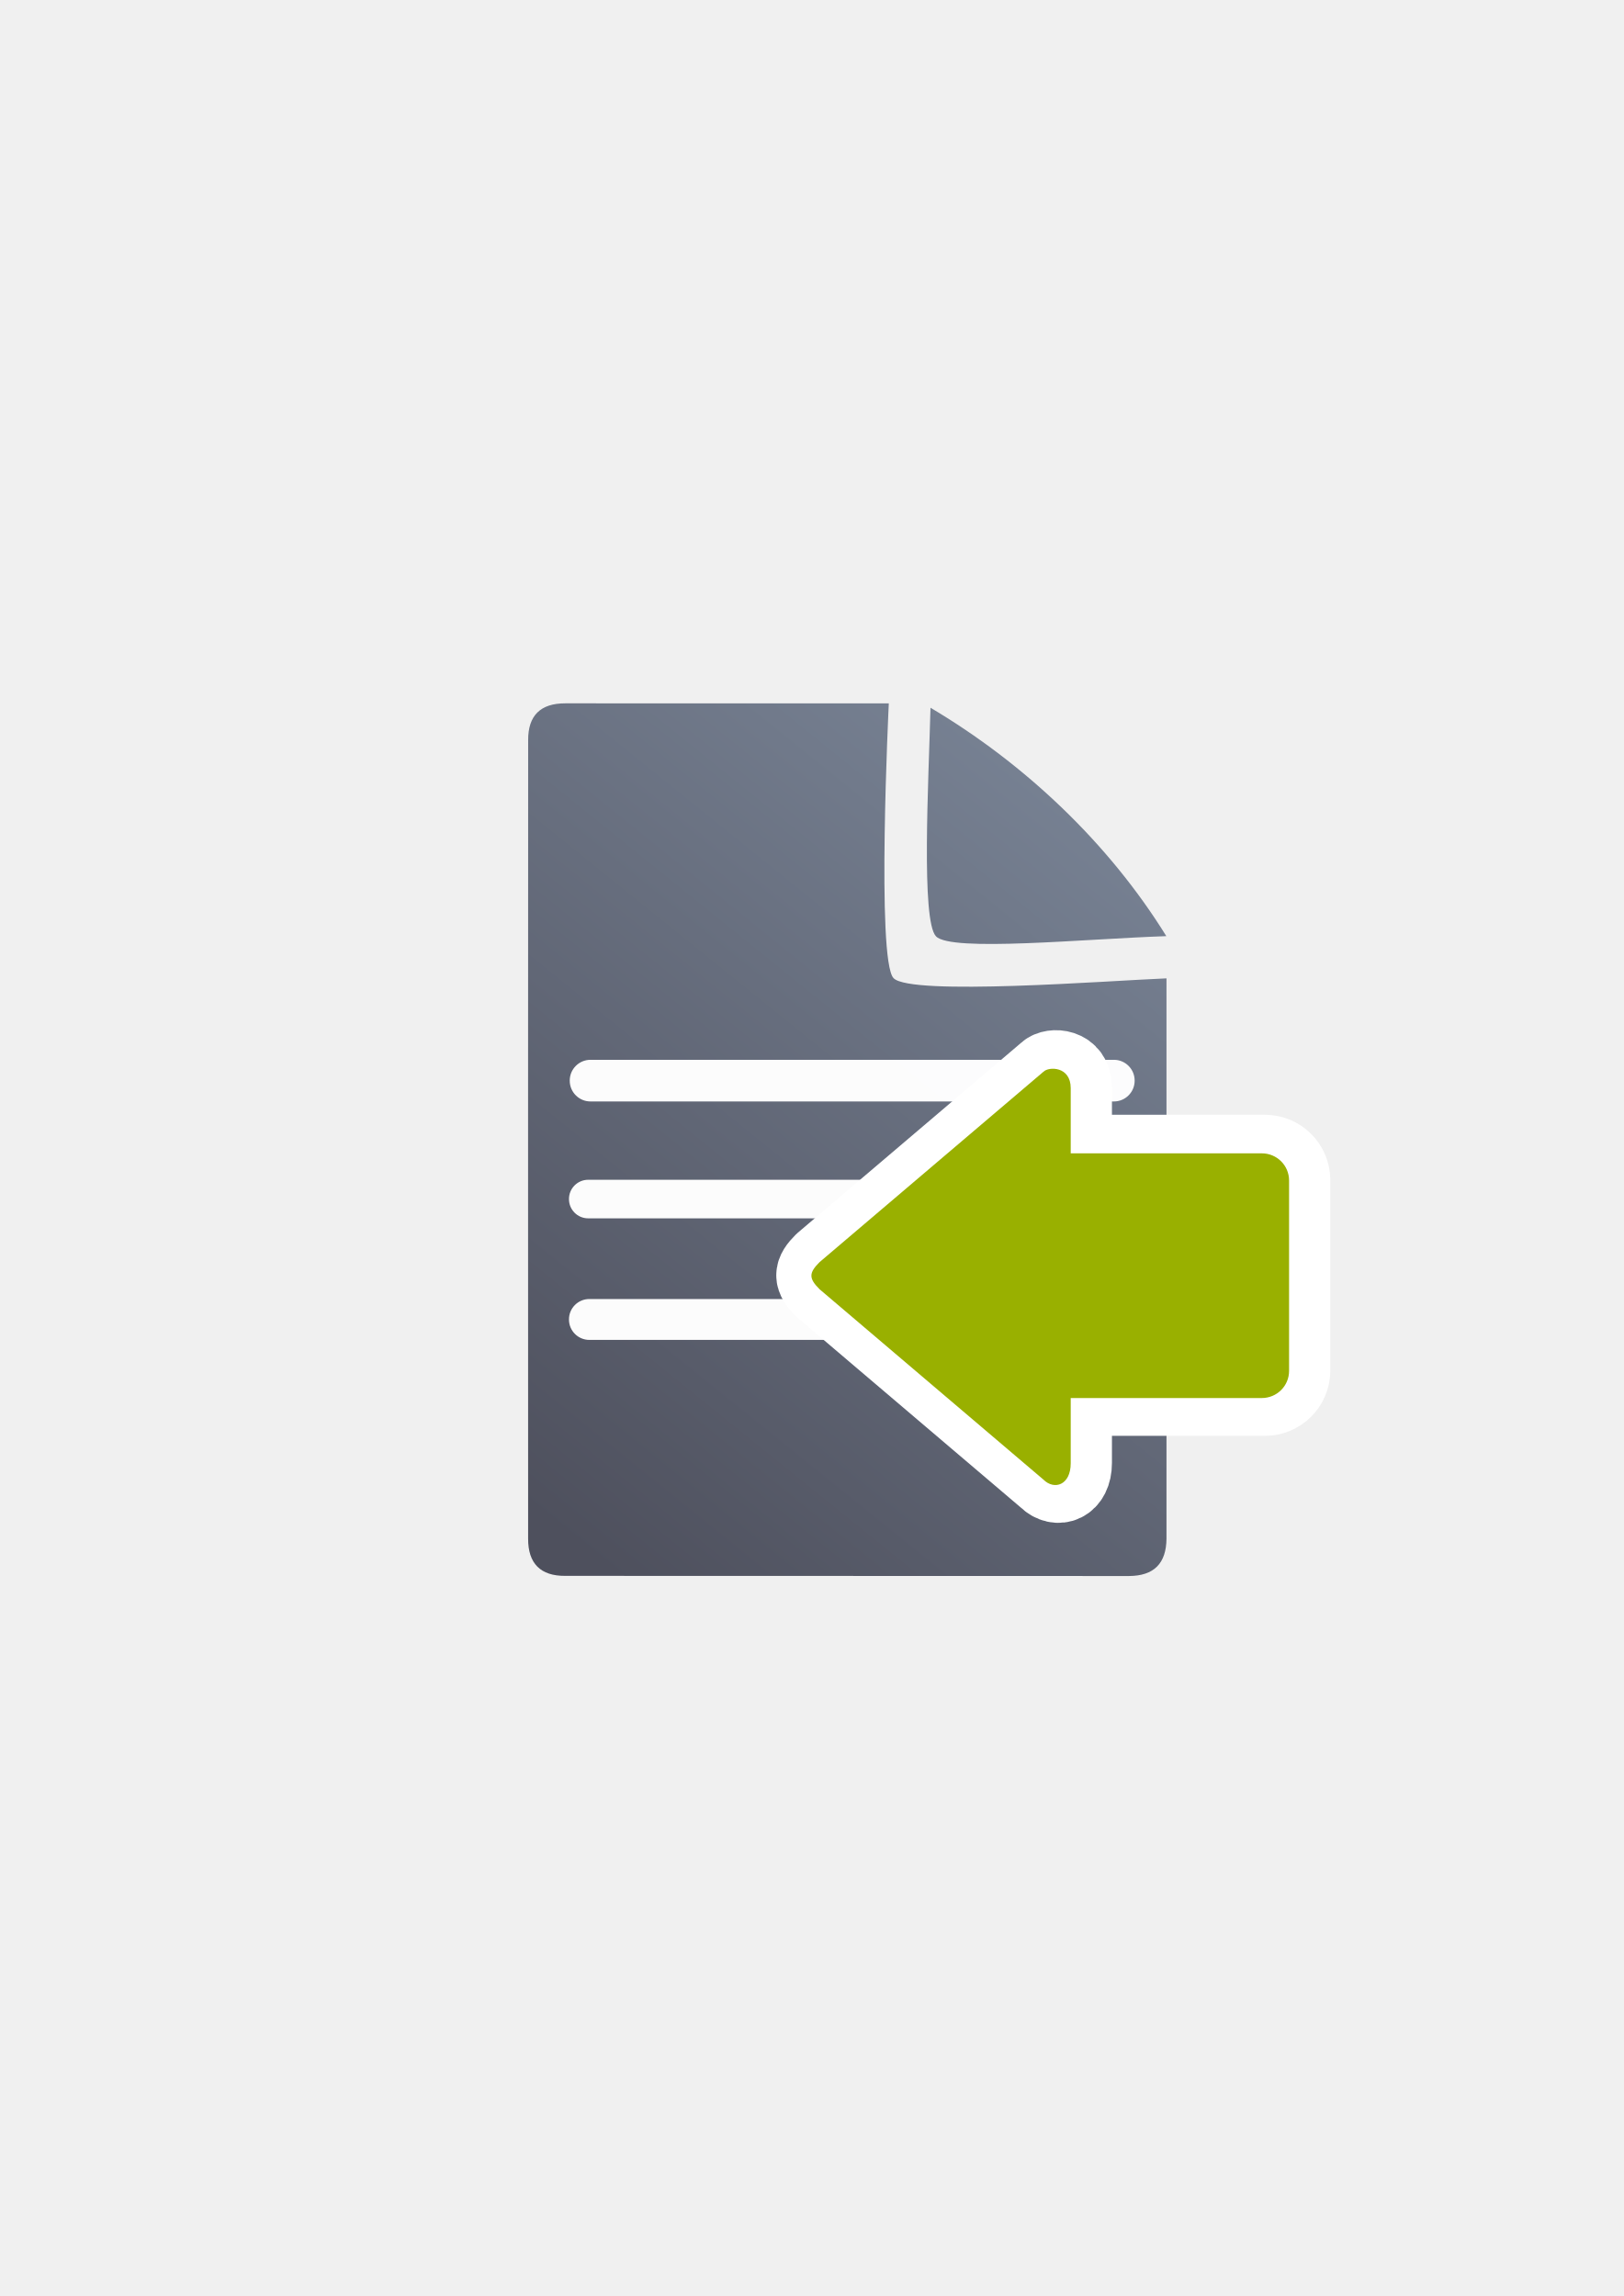
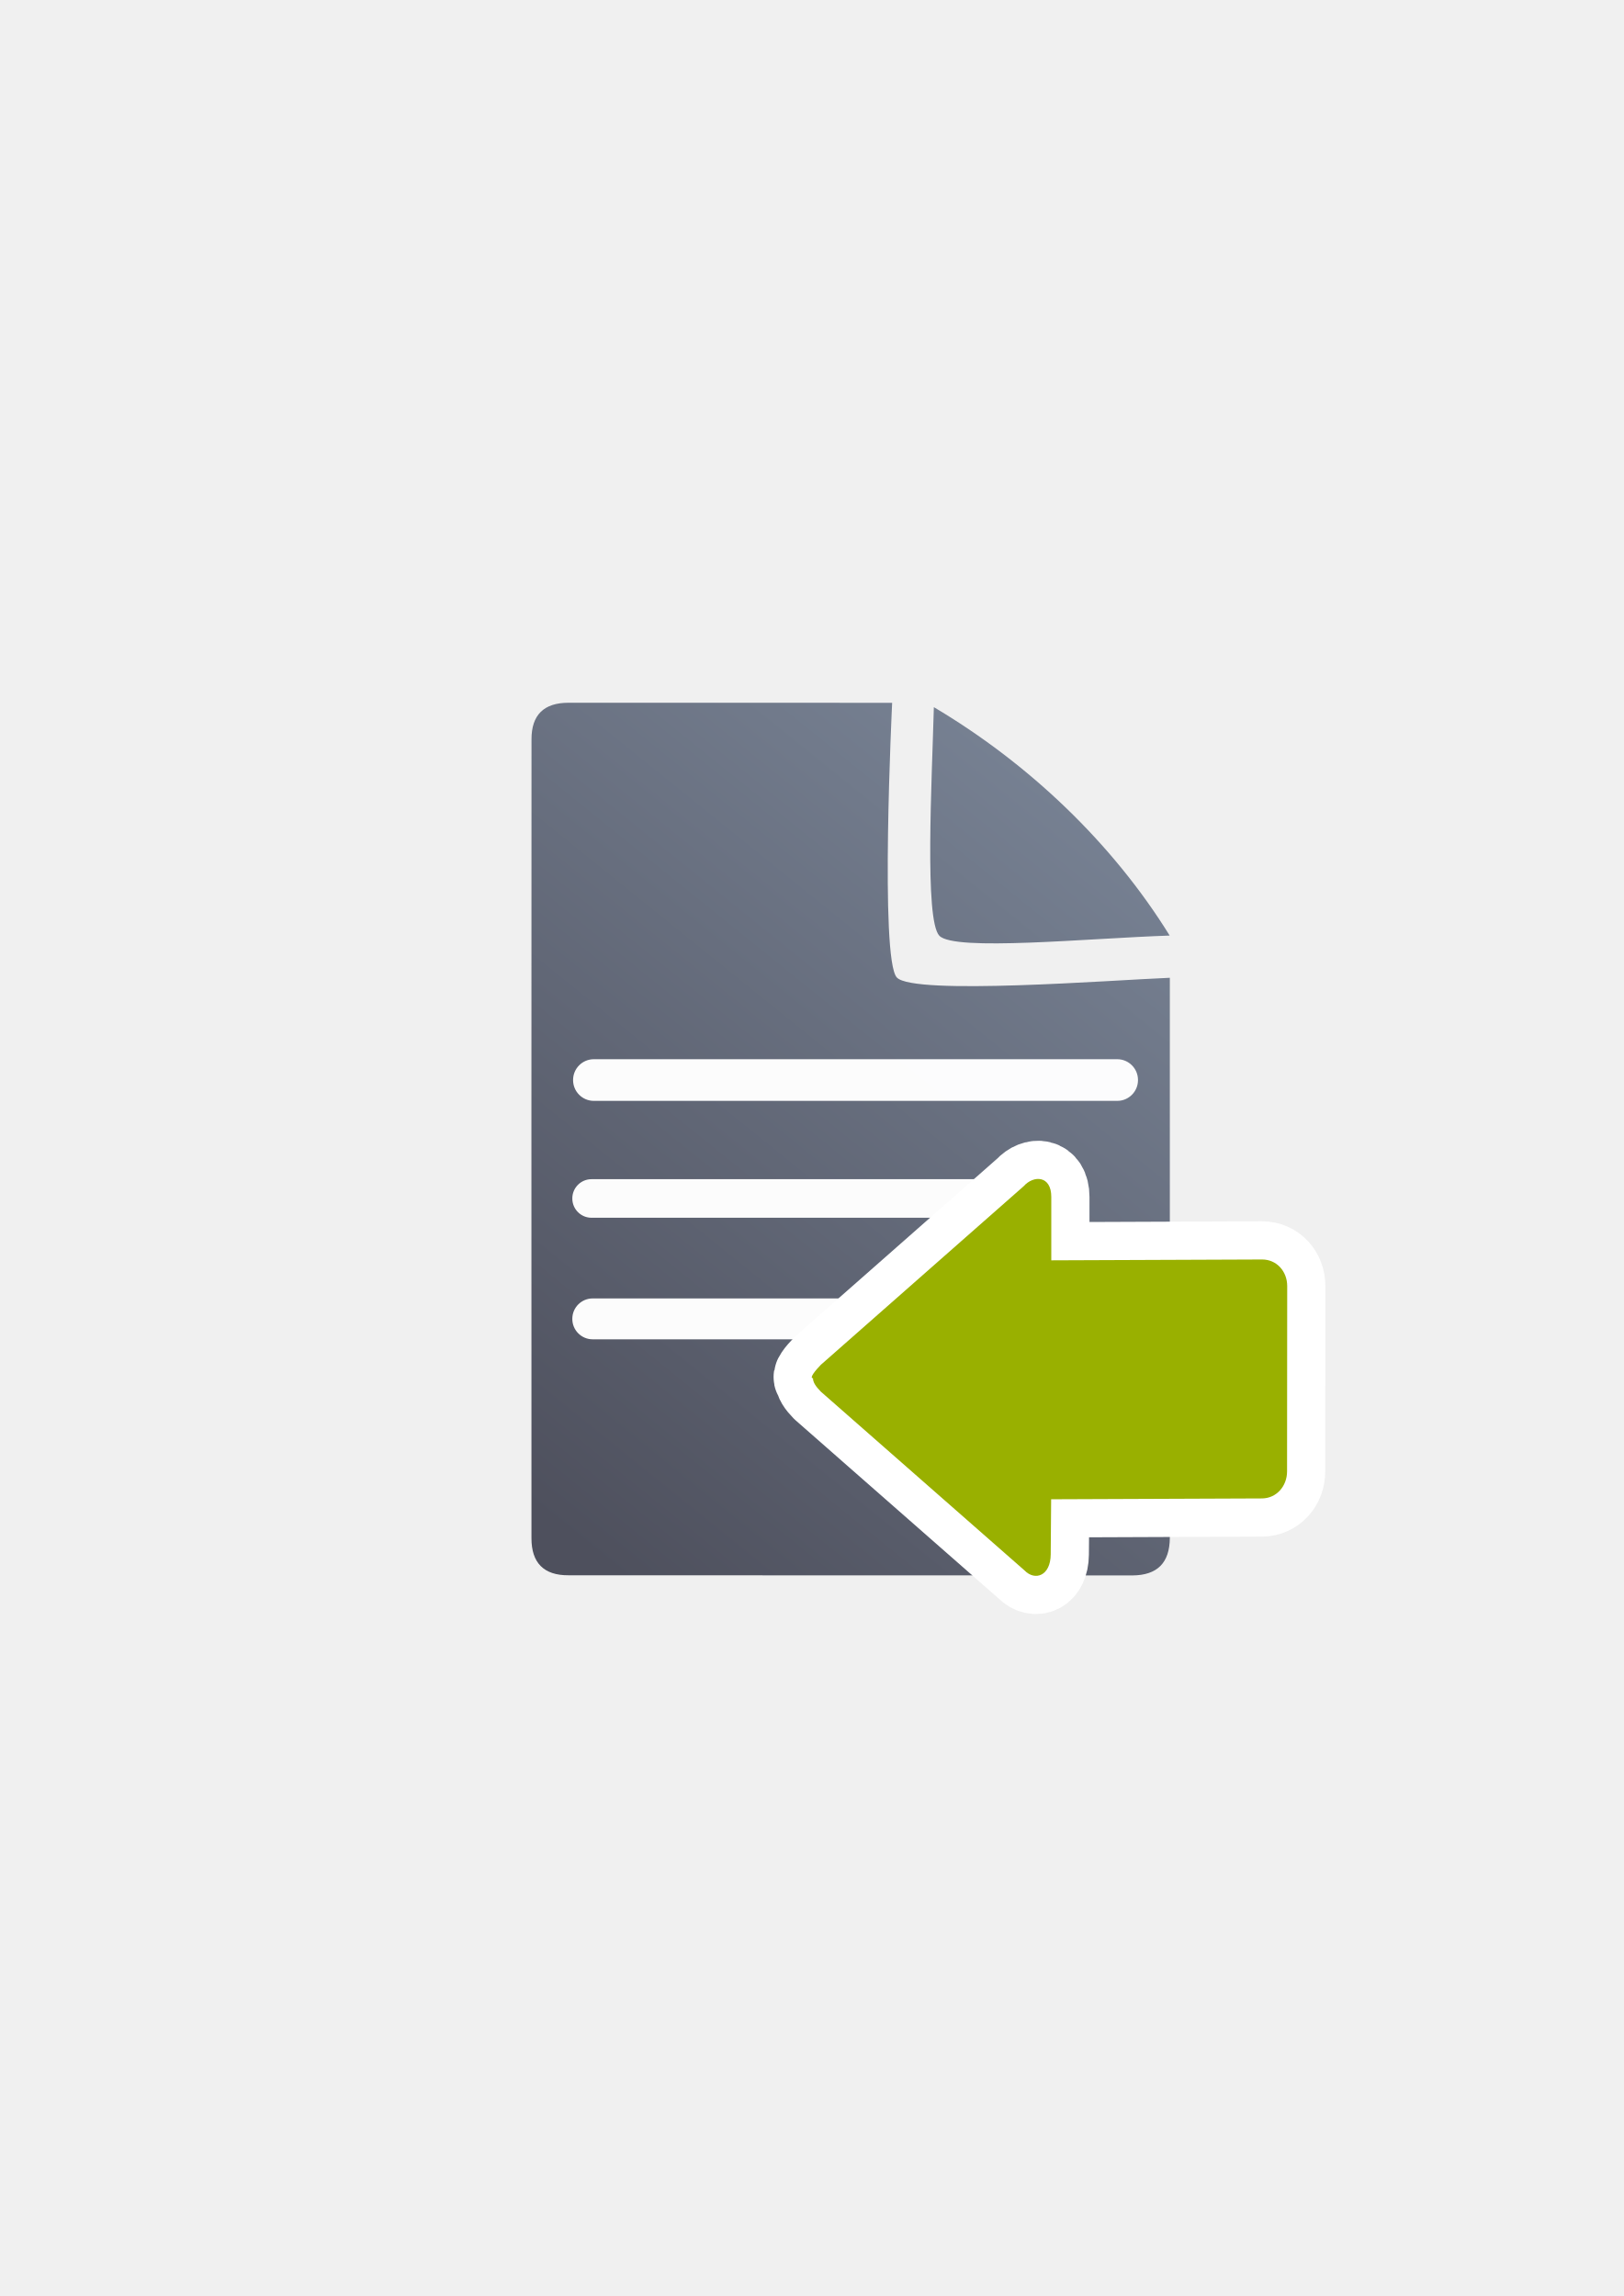
<svg xmlns="http://www.w3.org/2000/svg" xmlns:xlink="http://www.w3.org/1999/xlink" width="210mm" height="297mm" viewBox="0 0 744.094 1052.362" id="svg2" version="1.1">
  <defs id="defs4">
-     <linearGradient id="linearGradient4203">
-       <stop style="stop-color:#99b000;stop-opacity:1" offset="0" id="stop4205" />
-       <stop style="stop-color:#a9bc24;stop-opacity:1" offset="1" id="stop4207" />
-     </linearGradient>
    <linearGradient id="linearGradient2224">
      <stop id="stop2226" offset="0" style="stop-color:#7c7c7c;stop-opacity:1;" />
      <stop id="stop2228" offset="1" style="stop-color:#b8b8b8;stop-opacity:1;" />
    </linearGradient>
    <linearGradient id="linearGradient15218">
      <stop id="stop15220" offset="0" style="stop-color:#eeeeef;stop-opacity:1;" />
      <stop id="stop2736" offset="0.599" style="stop-color:#d3d7cf;stop-opacity:1;" />
      <stop id="stop2738" offset="0.828" style="stop-color:#ffffff;stop-opacity:1;" />
      <stop id="stop15222" offset="1" style="stop-color:#d3d7cf;stop-opacity:1;" />
    </linearGradient>
    <pattern y="0" x="0" height="6" width="6" patternUnits="userSpaceOnUse" id="EMFhbasepattern" />
-     <linearGradient xlink:href="#linearGradient4203" id="linearGradient4256-6" x1="360" y1="714.612" x2="360" y2="372.362" gradientUnits="userSpaceOnUse" gradientTransform="matrix(0,-0.5689896,0.5710889,0,184.14,801.9884)" />
-     <linearGradient xlink:href="#linearGradient4195" id="linearGradient4201" x1="286.383" y1="672.921" x2="532.517" y2="367.749" gradientUnits="userSpaceOnUse" gradientTransform="matrix(1.136353,0,0,1.136353,-56.85558,-53.01714)" />
-     <linearGradient id="linearGradient4195">
-       <stop style="stop-color:#4e505d;stop-opacity:1" offset="0" id="stop4197" />
-       <stop style="stop-color:#7a8597;stop-opacity:1" offset="1" id="stop4199" />
+     <linearGradient xlink:href="#linearGradient4167" id="linearGradient4201" x1="286.383" y1="672.921" x2="532.517" y2="367.749" gradientUnits="userSpaceOnUse" gradientTransform="matrix(1.136353,0,0,1.136353,-60.69011,-17.81774)" />
+     <linearGradient id="linearGradient4167">
+       <stop style="stop-color:#4e505d;stop-opacity:1;" offset="0" id="stop4169" />
+       <stop style="stop-color:#7a8597;stop-opacity:1" offset="1" id="stop4171" />
    </linearGradient>
  </defs>
  <g id="layer1">
-     <g transform="translate(-0.9238264,-0.08930528)" id="g4236">
-       <path id="path4244" d="m 259.986,322.461 c -11.389,-0.019 -17.071,5.611 -17.023,16.832 -0.048,93.324 -0.048,252.411 -0.018,366.068 -0.03,11.342 5.686,17.096 16.979,17.02 l 258.383,0.07 c 11.423,-0.065 17.107,-5.748 17.182,-17.207 l 0.002,-256.725 c -26.828,1.086 -117.14,8.12 -125.08,-0.1 -7.94,-8.22 -2.176,-125.936 -2.176,-125.936 0,0 -123.181,-0.026 -148.248,-0.023 z m 167.359,2.018 c -0.901,34.041 -4.331,97.436 2.5,104.75 6.831,7.314 68.185,1.188 105.568,-0.062 C 509.076,386.585 470.604,350.138 427.345,324.479 Z" style="fill:url(#linearGradient4201);fill-opacity:1;fill-rule:evenodd;stroke:none;stroke-width:1px;stroke-linecap:butt;stroke-linejoin:miter;stroke-opacity:1" />
-       <rect ry="9.507" y="485.846" x="262.019" height="19.092" width="258.875" id="rect4227" style="color:#252525;clip-rule:nonzero;display:inline;overflow:visible;visibility:visible;opacity:0.98;isolation:auto;mix-blend-mode:normal;color-interpolation:sRGB;color-interpolation-filters:linearRGB;solid-color:#252525;solid-opacity:1;fill:#ffffff;fill-opacity:1;fill-rule:nonzero;stroke:none;stroke-width:50;stroke-linecap:square;stroke-linejoin:round;stroke-miterlimit:4;stroke-dasharray:none;stroke-dashoffset:0;stroke-opacity:1;color-rendering:auto;image-rendering:auto;shape-rendering:auto;text-rendering:auto;enable-background:accumulate" />
-       <rect style="color:#252525;clip-rule:nonzero;display:inline;overflow:visible;visibility:visible;opacity:0.98;isolation:auto;mix-blend-mode:normal;color-interpolation:sRGB;color-interpolation-filters:linearRGB;solid-color:#252525;solid-opacity:1;fill:#ffffff;fill-opacity:1;fill-rule:nonzero;stroke:none;stroke-width:50;stroke-linecap:square;stroke-linejoin:round;stroke-miterlimit:4;stroke-dasharray:none;stroke-dashoffset:0;stroke-opacity:1;color-rendering:auto;image-rendering:auto;shape-rendering:auto;text-rendering:auto;enable-background:accumulate" id="rect4229" width="204.19" height="17.678" x="261.666" y="540.833" ry="8.803" />
-       <rect ry="9.331" y="595.49" x="261.666" height="18.738" width="216.755" id="rect4233" style="color:#252525;clip-rule:nonzero;display:inline;overflow:visible;visibility:visible;opacity:0.98;isolation:auto;mix-blend-mode:normal;color-interpolation:sRGB;color-interpolation-filters:linearRGB;solid-color:#252525;solid-opacity:1;fill:#ffffff;fill-opacity:1;fill-rule:nonzero;stroke:none;stroke-width:50;stroke-linecap:square;stroke-linejoin:round;stroke-miterlimit:4;stroke-dasharray:none;stroke-dashoffset:0;stroke-opacity:1;color-rendering:auto;image-rendering:auto;shape-rendering:auto;text-rendering:auto;enable-background:accumulate" />
+     <g id="g4246" transform="translate(4.444733,-35.55787)">
+       <path id="path4244" d="m 256.151,357.661 c -11.389,-0.019 -17.071,5.611 -17.023,16.832 -0.048,93.324 -0.048,252.411 -0.018,366.068 -0.03,11.342 5.686,17.096 16.979,17.02 l 258.383,0.07 c 11.423,-0.065 17.107,-5.748 17.182,-17.207 l 0.002,-256.725 c -26.828,1.086 -117.14,8.12 -125.08,-0.1 -7.94,-8.22 -2.176,-125.936 -2.176,-125.936 0,0 -123.181,-0.026 -148.248,-0.023 z m 167.359,2.018 c -0.901,34.041 -4.331,97.436 2.5,104.75 6.831,7.314 68.185,1.188 105.568,-0.062 C 505.242,421.784 466.77,385.338 423.511,359.678 Z" style="fill:url(#linearGradient4201);fill-opacity:1;fill-rule:evenodd;stroke:none;stroke-width:1px;stroke-linecap:butt;stroke-linejoin:miter;stroke-opacity:1" />
+       <rect ry="9.507" y="521.045" x="258.185" height="19.092" width="258.875" id="rect4227" style="color:#252525;clip-rule:nonzero;display:inline;overflow:visible;visibility:visible;opacity:0.98;isolation:auto;mix-blend-mode:normal;color-interpolation:sRGB;color-interpolation-filters:linearRGB;solid-color:#252525;solid-opacity:1;fill:#ffffff;fill-opacity:1;fill-rule:nonzero;stroke:none;stroke-width:50;stroke-linecap:square;stroke-linejoin:round;stroke-miterlimit:4;stroke-dasharray:none;stroke-dashoffset:0;stroke-opacity:1;color-rendering:auto;image-rendering:auto;shape-rendering:auto;text-rendering:auto;enable-background:accumulate" />
+       <rect style="color:#252525;clip-rule:nonzero;display:inline;overflow:visible;visibility:visible;opacity:0.98;isolation:auto;mix-blend-mode:normal;color-interpolation:sRGB;color-interpolation-filters:linearRGB;solid-color:#252525;solid-opacity:1;fill:#ffffff;fill-opacity:1;fill-rule:nonzero;stroke:none;stroke-width:50;stroke-linecap:square;stroke-linejoin:round;stroke-miterlimit:4;stroke-dasharray:none;stroke-dashoffset:0;stroke-opacity:1;color-rendering:auto;image-rendering:auto;shape-rendering:auto;text-rendering:auto;enable-background:accumulate" id="rect4229" width="204.19" height="17.678" x="257.831" y="576.032" ry="8.803" />
+       <rect ry="9.331" y="630.69" x="257.831" height="18.738" width="216.755" id="rect4233" style="color:#252525;clip-rule:nonzero;display:inline;overflow:visible;visibility:visible;opacity:0.98;isolation:auto;mix-blend-mode:normal;color-interpolation:sRGB;color-interpolation-filters:linearRGB;solid-color:#252525;solid-opacity:1;fill:#ffffff;fill-opacity:1;fill-rule:nonzero;stroke:none;stroke-width:50;stroke-linecap:square;stroke-linejoin:round;stroke-miterlimit:4;stroke-dasharray:none;stroke-dashoffset:0;stroke-opacity:1;color-rendering:auto;image-rendering:auto;shape-rendering:auto;text-rendering:auto;enable-background:accumulate" />
+       <rect y="357.691" x="185.256" height="400" width="400" id="rect3336" style="fill:none;fill-rule:evenodd;stroke:none;stroke-width:1px;stroke-linecap:butt;stroke-linejoin:miter;stroke-opacity:1" />
+       <path id="path4351" d="m 368.123,667.262 c 0,1.845 1.198,3.69 3.595,6.15 l 93.366,81.97 c 4.793,4.92 11.906,2.475 11.983,-7.38 l 0.197,-25.26 96.594,-0.387 c 6.639,-0.027 11.514,-5.581 11.52,-12.396 l 0.066,-84.916 c 0.004,-6.815 -4.881,-12.232 -11.52,-12.206 l -96.594,0.387 0,-29.087 c 0,-9.841 -8.115,-10.01 -12.693,-4.859 l -92.919,81.833 c -2.397,2.46 -5.44,6.15 -3.595,6.15 z" style="fill:#99b000;fill-opacity:1;fill-rule:evenodd;stroke:#ffffff;stroke-width:35;stroke-linecap:butt;stroke-linejoin:round;stroke-miterlimit:4;stroke-dasharray:none;stroke-opacity:1" />
+       <path style="fill:#99b000;fill-opacity:1;fill-rule:evenodd;stroke:none;stroke-width:1px;stroke-linecap:butt;stroke-linejoin:miter;stroke-opacity:1" d="m 368.123,667.262 c 0,1.845 1.198,3.69 3.595,6.15 l 93.366,81.97 c 4.793,4.92 11.906,2.475 11.983,-7.38 l 0.197,-25.26 96.594,-0.387 c 6.639,-0.027 11.514,-5.581 11.52,-12.396 l 0.066,-84.916 c 0.004,-6.815 -4.881,-12.232 -11.52,-12.206 l -96.594,0.387 0,-29.087 c 0,-9.841 -8.115,-10.01 -12.693,-4.859 l -92.919,81.833 c -2.397,2.46 -5.44,6.15 -3.595,6.15 z" id="path4331" />
    </g>
-     <rect style="fill:none;fill-rule:evenodd;stroke:none;stroke-width:1px;stroke-linecap:butt;stroke-linejoin:miter;stroke-opacity:1" id="rect3336" width="400" height="400" x="189.145" y="322.27" />
-     <path style="fill:url(#linearGradient4256-6);fill-opacity:1;fill-rule:evenodd;stroke:#ffffff;stroke-width:35;stroke-linecap:butt;stroke-linejoin:round;stroke-miterlimit:4;stroke-dasharray:none;stroke-opacity:1" d="m 373.24,584.533 c 0,1.869 1.251,3.739 3.753,6.231 l 102.569,87.237 c 5.003,4.985 12.508,2.492 12.508,-7.477 l 0,-29.91 87.559,0 c 6.93,0 12.508,-5.558 12.508,-12.462 l 0,-87.237 c 0,-6.904 -5.579,-12.462 -12.508,-12.462 l -87.559,0 0,-29.91 c 0,-9.97 -10.007,-9.97 -12.508,-7.477 l -102.569,87.237 c -2.502,2.492 -3.753,4.362 -3.753,6.231 z" id="path4237-1" />
-     <path style="fill:#99b000;fill-opacity:1;fill-rule:evenodd;stroke:none;stroke-width:1px;stroke-linecap:butt;stroke-linejoin:miter;stroke-opacity:1" d="m 371.846,584.704 c 0,1.869 1.251,3.739 3.753,6.231 l 102.569,87.237 c 5.003,4.985 12.508,2.492 12.508,-7.477 l 0,-29.91 87.559,0 c 6.93,0 12.508,-5.558 12.508,-12.462 l 0,-87.237 c 0,-6.904 -5.579,-12.462 -12.508,-12.462 l -87.559,0 0,-29.91 c 0,-9.97 -10.007,-9.97 -12.508,-7.477 l -102.569,87.237 c -2.502,2.492 -3.753,4.362 -3.753,6.231 z" id="path4237" />
  </g>
</svg>
